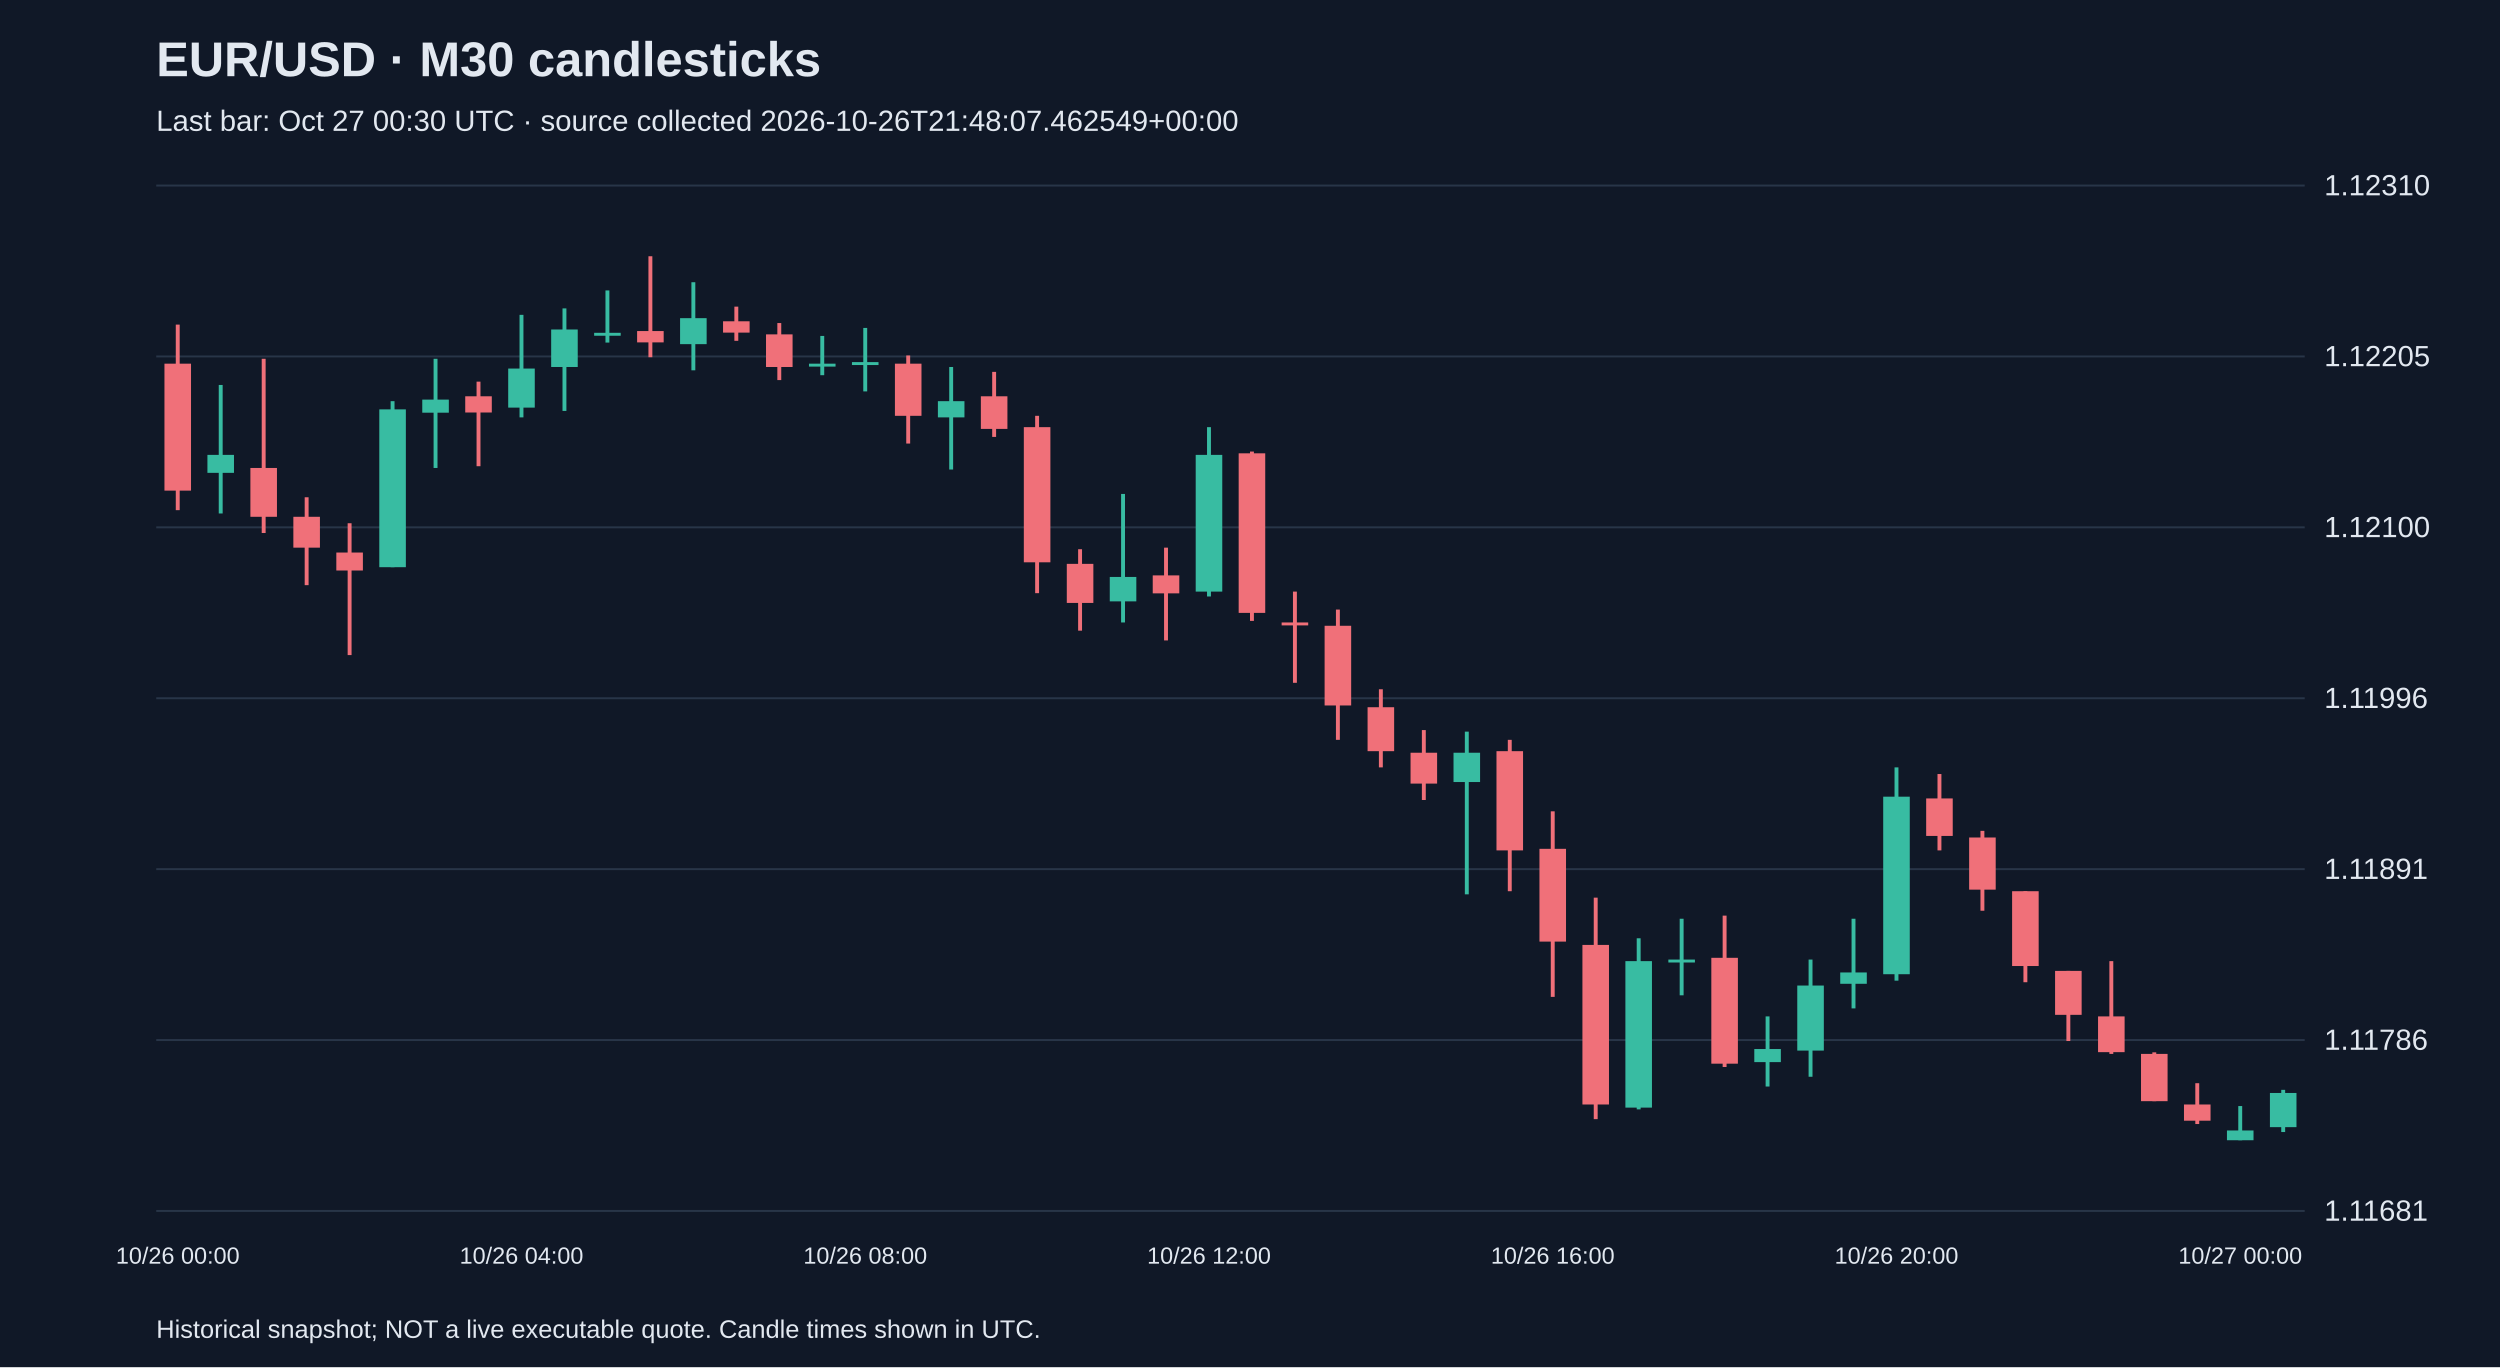
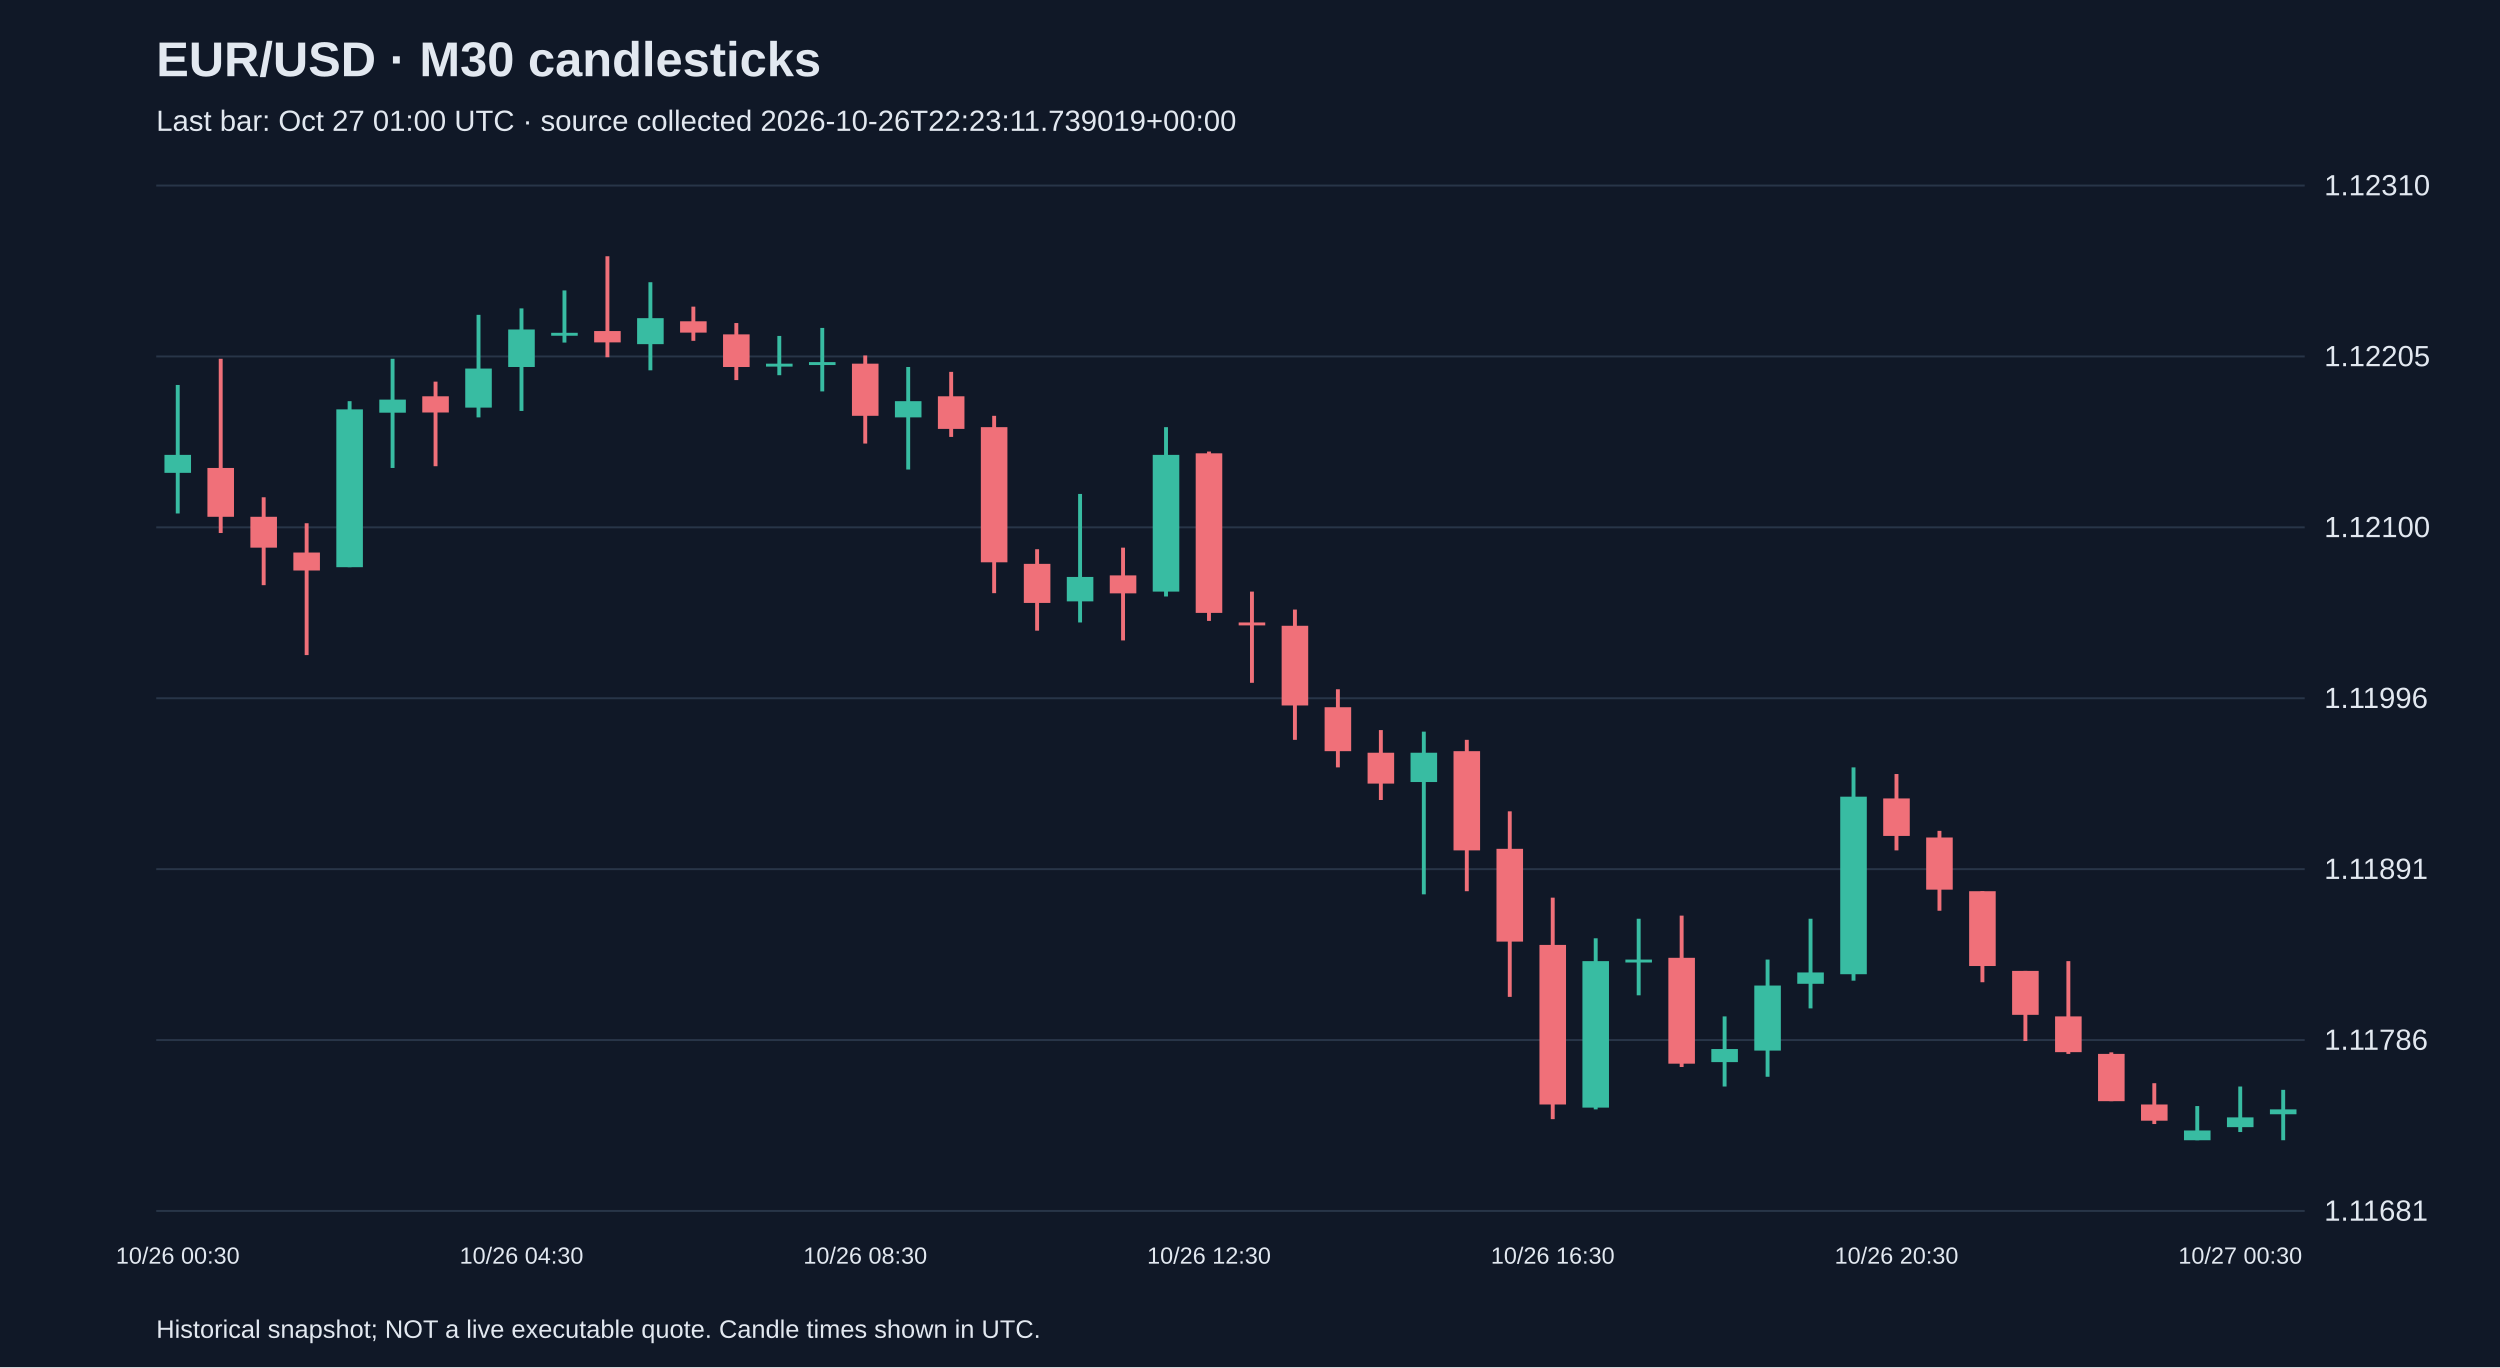
<svg xmlns="http://www.w3.org/2000/svg" viewBox="0 0 1280 700">
  <rect width="100%" height="100%" fill="#101827" />
  <style>text{font-family:Arial,sans-serif;fill:#e2e8f0}</style>
  <text x="80" y="39" font-size="25" font-weight="bold">EUR/USD · M30 candlesticks</text>
-   <text x="80" y="67" font-size="15" fill="#a6b1c5">Last bar: Oct 27 00:30 UTC · source collected 2026-10-26T21:48:07.462549+00:00</text>
+   <text x="80" y="67" font-size="15" fill="#a6b1c5">Last bar: Oct 27 01:00 UTC · source collected 2026-10-26T22:23:11.739019+00:00</text>
  <line x1="80" y1="620.0" x2="1180" y2="620.0" stroke="#283548" />
  <text x="1190" y="625.0" font-size="15">1.11681</text>
  <line x1="80" y1="532.5" x2="1180" y2="532.5" stroke="#283548" />
  <text x="1190" y="537.5" font-size="15">1.11786</text>
  <line x1="80" y1="445.0" x2="1180" y2="445.0" stroke="#283548" />
  <text x="1190" y="450.0" font-size="15">1.11891</text>
  <line x1="80" y1="357.5" x2="1180" y2="357.5" stroke="#283548" />
  <text x="1190" y="362.5" font-size="15">1.11996</text>
  <line x1="80" y1="270.0" x2="1180" y2="270.0" stroke="#283548" />
  <text x="1190" y="275.0" font-size="15">1.12100</text>
  <line x1="80" y1="182.5" x2="1180" y2="182.5" stroke="#283548" />
  <text x="1190" y="187.5" font-size="15">1.12205</text>
  <line x1="80" y1="95.0" x2="1180" y2="95.0" stroke="#283548" />
  <text x="1190" y="100.0" font-size="15">1.12310</text>
-   <line x1="91.0" y1="166.2" x2="91.0" y2="261.2" stroke="#f07079" stroke-width="2" />
-   <rect x="84.2" y="186.2" width="13.6" height="65.0" fill="#f07079" />
-   <text x="91.0" y="647" text-anchor="middle" font-size="12">10/26 00:00</text>
-   <line x1="113.0" y1="197.1" x2="113.0" y2="262.9" stroke="#38bca2" stroke-width="2" />
-   <rect x="106.2" y="232.9" width="13.6" height="9.2" fill="#38bca2" />
-   <line x1="135.0" y1="183.7" x2="135.0" y2="272.9" stroke="#f07079" stroke-width="2" />
-   <rect x="128.2" y="239.6" width="13.6" height="25.0" fill="#f07079" />
-   <line x1="157.0" y1="254.6" x2="157.0" y2="299.6" stroke="#f07079" stroke-width="2" />
-   <rect x="150.2" y="264.6" width="13.6" height="15.8" fill="#f07079" />
-   <line x1="179.0" y1="267.9" x2="179.0" y2="335.4" stroke="#f07079" stroke-width="2" />
-   <rect x="172.2" y="282.9" width="13.6" height="9.2" fill="#f07079" />
-   <line x1="201.0" y1="205.4" x2="201.0" y2="290.4" stroke="#38bca2" stroke-width="2" />
-   <rect x="194.2" y="209.6" width="13.6" height="80.8" fill="#38bca2" />
-   <line x1="223.0" y1="183.7" x2="223.0" y2="239.6" stroke="#38bca2" stroke-width="2" />
-   <rect x="216.2" y="204.6" width="13.6" height="6.7" fill="#38bca2" />
-   <line x1="245.0" y1="195.4" x2="245.0" y2="238.7" stroke="#f07079" stroke-width="2" />
-   <rect x="238.2" y="202.9" width="13.6" height="8.3" fill="#f07079" />
-   <line x1="267.0" y1="161.2" x2="267.0" y2="213.7" stroke="#38bca2" stroke-width="2" />
-   <rect x="260.2" y="188.7" width="13.6" height="20.0" fill="#38bca2" />
-   <text x="267.0" y="647" text-anchor="middle" font-size="12">10/26 04:00</text>
-   <line x1="289.0" y1="157.9" x2="289.0" y2="210.4" stroke="#38bca2" stroke-width="2" />
-   <rect x="282.2" y="168.7" width="13.6" height="19.2" fill="#38bca2" />
-   <line x1="311.0" y1="148.7" x2="311.0" y2="175.4" stroke="#38bca2" stroke-width="2" />
-   <rect x="304.2" y="170.4" width="13.6" height="1.5" fill="#38bca2" />
-   <line x1="333.0" y1="131.2" x2="333.0" y2="182.9" stroke="#f07079" stroke-width="2" />
-   <rect x="326.2" y="169.5" width="13.6" height="5.8" fill="#f07079" />
-   <line x1="355.0" y1="144.5" x2="355.0" y2="189.6" stroke="#38bca2" stroke-width="2" />
-   <rect x="348.2" y="162.9" width="13.6" height="13.3" fill="#38bca2" />
-   <line x1="377.0" y1="157.0" x2="377.0" y2="174.5" stroke="#f07079" stroke-width="2" />
-   <rect x="370.2" y="164.5" width="13.6" height="5.8" fill="#f07079" />
-   <line x1="399.0" y1="165.4" x2="399.0" y2="194.6" stroke="#f07079" stroke-width="2" />
-   <rect x="392.2" y="171.2" width="13.6" height="16.7" fill="#f07079" />
-   <line x1="421.0" y1="172.0" x2="421.0" y2="192.1" stroke="#38bca2" stroke-width="2" />
-   <rect x="414.2" y="186.2" width="13.6" height="1.5" fill="#38bca2" />
-   <line x1="443.0" y1="167.9" x2="443.0" y2="200.4" stroke="#38bca2" stroke-width="2" />
-   <rect x="436.2" y="185.4" width="13.6" height="1.5" fill="#38bca2" />
-   <text x="443.0" y="647" text-anchor="middle" font-size="12">10/26 08:00</text>
-   <line x1="465.0" y1="182.0" x2="465.0" y2="227.1" stroke="#f07079" stroke-width="2" />
-   <rect x="458.2" y="186.2" width="13.6" height="26.7" fill="#f07079" />
-   <line x1="487.0" y1="187.9" x2="487.0" y2="240.4" stroke="#38bca2" stroke-width="2" />
-   <rect x="480.2" y="205.4" width="13.6" height="8.3" fill="#38bca2" />
-   <line x1="509.0" y1="190.4" x2="509.0" y2="223.7" stroke="#f07079" stroke-width="2" />
-   <rect x="502.2" y="202.9" width="13.6" height="16.7" fill="#f07079" />
-   <line x1="531.0" y1="212.9" x2="531.0" y2="303.7" stroke="#f07079" stroke-width="2" />
-   <rect x="524.2" y="218.7" width="13.6" height="69.2" fill="#f07079" />
-   <line x1="553.0" y1="281.2" x2="553.0" y2="322.9" stroke="#f07079" stroke-width="2" />
-   <rect x="546.2" y="288.7" width="13.6" height="20.0" fill="#f07079" />
-   <line x1="575.0" y1="252.9" x2="575.0" y2="318.7" stroke="#38bca2" stroke-width="2" />
-   <rect x="568.2" y="295.4" width="13.6" height="12.5" fill="#38bca2" />
-   <line x1="597.0" y1="280.4" x2="597.0" y2="327.9" stroke="#f07079" stroke-width="2" />
-   <rect x="590.2" y="294.6" width="13.6" height="9.2" fill="#f07079" />
-   <line x1="619.0" y1="218.7" x2="619.0" y2="305.4" stroke="#38bca2" stroke-width="2" />
-   <rect x="612.2" y="232.9" width="13.6" height="70.0" fill="#38bca2" />
-   <text x="619.0" y="647" text-anchor="middle" font-size="12">10/26 12:00</text>
-   <line x1="641.0" y1="231.2" x2="641.0" y2="317.9" stroke="#f07079" stroke-width="2" />
-   <rect x="634.2" y="232.1" width="13.6" height="81.7" fill="#f07079" />
-   <line x1="663.0" y1="302.9" x2="663.0" y2="349.6" stroke="#f07079" stroke-width="2" />
-   <rect x="656.2" y="318.7" width="13.6" height="1.5" fill="#f07079" />
-   <line x1="685.0" y1="312.1" x2="685.0" y2="378.8" stroke="#f07079" stroke-width="2" />
-   <rect x="678.2" y="320.4" width="13.6" height="40.8" fill="#f07079" />
-   <line x1="707.0" y1="352.9" x2="707.0" y2="392.9" stroke="#f07079" stroke-width="2" />
-   <rect x="700.2" y="362.1" width="13.6" height="22.5" fill="#f07079" />
-   <line x1="729.0" y1="373.8" x2="729.0" y2="409.6" stroke="#f07079" stroke-width="2" />
-   <rect x="722.2" y="385.4" width="13.6" height="15.8" fill="#f07079" />
-   <line x1="751.0" y1="374.6" x2="751.0" y2="457.9" stroke="#38bca2" stroke-width="2" />
-   <rect x="744.2" y="385.4" width="13.6" height="15.0" fill="#38bca2" />
-   <line x1="773.0" y1="378.8" x2="773.0" y2="456.3" stroke="#f07079" stroke-width="2" />
-   <rect x="766.2" y="384.6" width="13.6" height="50.8" fill="#f07079" />
-   <line x1="795.0" y1="415.4" x2="795.0" y2="510.4" stroke="#f07079" stroke-width="2" />
-   <rect x="788.2" y="434.6" width="13.6" height="47.5" fill="#f07079" />
-   <text x="795.0" y="647" text-anchor="middle" font-size="12">10/26 16:00</text>
-   <line x1="817.0" y1="459.6" x2="817.0" y2="573.0" stroke="#f07079" stroke-width="2" />
-   <rect x="810.2" y="483.8" width="13.6" height="81.7" fill="#f07079" />
-   <line x1="839.0" y1="480.4" x2="839.0" y2="568.0" stroke="#38bca2" stroke-width="2" />
-   <rect x="832.2" y="492.1" width="13.6" height="75.0" fill="#38bca2" />
-   <line x1="861.0" y1="470.4" x2="861.0" y2="509.6" stroke="#38bca2" stroke-width="2" />
-   <rect x="854.2" y="491.3" width="13.6" height="1.5" fill="#38bca2" />
-   <line x1="883.0" y1="468.8" x2="883.0" y2="546.3" stroke="#f07079" stroke-width="2" />
-   <rect x="876.2" y="490.4" width="13.6" height="54.2" fill="#f07079" />
-   <line x1="905.0" y1="520.4" x2="905.0" y2="556.3" stroke="#38bca2" stroke-width="2" />
-   <rect x="898.2" y="537.1" width="13.6" height="6.7" fill="#38bca2" />
-   <line x1="927.0" y1="491.3" x2="927.0" y2="551.3" stroke="#38bca2" stroke-width="2" />
-   <rect x="920.2" y="504.6" width="13.6" height="33.3" fill="#38bca2" />
-   <line x1="949.0" y1="470.4" x2="949.0" y2="516.3" stroke="#38bca2" stroke-width="2" />
-   <rect x="942.2" y="497.9" width="13.6" height="5.8" fill="#38bca2" />
-   <line x1="971.0" y1="392.9" x2="971.0" y2="502.1" stroke="#38bca2" stroke-width="2" />
-   <rect x="964.2" y="407.9" width="13.6" height="90.9" fill="#38bca2" />
-   <text x="971.0" y="647" text-anchor="middle" font-size="12">10/26 20:00</text>
-   <line x1="993.0" y1="396.3" x2="993.0" y2="435.4" stroke="#f07079" stroke-width="2" />
-   <rect x="986.2" y="408.8" width="13.6" height="19.2" fill="#f07079" />
-   <line x1="1015.0" y1="425.4" x2="1015.0" y2="466.3" stroke="#f07079" stroke-width="2" />
-   <rect x="1008.2" y="428.8" width="13.6" height="26.7" fill="#f07079" />
-   <line x1="1037.0" y1="456.3" x2="1037.0" y2="502.9" stroke="#f07079" stroke-width="2" />
-   <rect x="1030.2" y="456.3" width="13.6" height="38.3" fill="#f07079" />
-   <line x1="1059.0" y1="497.1" x2="1059.0" y2="533.0" stroke="#f07079" stroke-width="2" />
-   <rect x="1052.2" y="497.1" width="13.6" height="22.5" fill="#f07079" />
-   <line x1="1081.0" y1="492.1" x2="1081.0" y2="539.6" stroke="#f07079" stroke-width="2" />
-   <rect x="1074.2" y="520.4" width="13.6" height="18.3" fill="#f07079" />
-   <line x1="1103.0" y1="538.8" x2="1103.0" y2="563.8" stroke="#f07079" stroke-width="2" />
-   <rect x="1096.2" y="539.6" width="13.6" height="24.2" fill="#f07079" />
-   <line x1="1125.0" y1="554.6" x2="1125.0" y2="575.5" stroke="#f07079" stroke-width="2" />
-   <rect x="1118.2" y="565.5" width="13.6" height="8.3" fill="#f07079" />
-   <line x1="1147.0" y1="566.3" x2="1147.0" y2="583.8" stroke="#38bca2" stroke-width="2" />
-   <rect x="1140.2" y="578.8" width="13.6" height="5.0" fill="#38bca2" />
-   <text x="1147.0" y="647" text-anchor="middle" font-size="12">10/27 00:00</text>
-   <line x1="1169.0" y1="558.0" x2="1169.0" y2="579.6" stroke="#38bca2" stroke-width="2" />
-   <rect x="1162.2" y="559.6" width="13.6" height="17.5" fill="#38bca2" />
+   <line x1="91.0" y1="197.1" x2="91.0" y2="262.9" stroke="#38bca2" stroke-width="2" />
+   <rect x="84.2" y="232.9" width="13.6" height="9.2" fill="#38bca2" />
+   <text x="91.0" y="647" text-anchor="middle" font-size="12">10/26 00:30</text>
+   <line x1="113.0" y1="183.7" x2="113.0" y2="272.9" stroke="#f07079" stroke-width="2" />
+   <rect x="106.2" y="239.6" width="13.6" height="25.0" fill="#f07079" />
+   <line x1="135.0" y1="254.6" x2="135.0" y2="299.6" stroke="#f07079" stroke-width="2" />
+   <rect x="128.2" y="264.6" width="13.6" height="15.8" fill="#f07079" />
+   <line x1="157.0" y1="267.9" x2="157.0" y2="335.4" stroke="#f07079" stroke-width="2" />
+   <rect x="150.2" y="282.9" width="13.6" height="9.2" fill="#f07079" />
+   <line x1="179.0" y1="205.4" x2="179.0" y2="290.4" stroke="#38bca2" stroke-width="2" />
+   <rect x="172.2" y="209.6" width="13.6" height="80.8" fill="#38bca2" />
+   <line x1="201.0" y1="183.7" x2="201.0" y2="239.6" stroke="#38bca2" stroke-width="2" />
+   <rect x="194.2" y="204.6" width="13.6" height="6.7" fill="#38bca2" />
+   <line x1="223.0" y1="195.4" x2="223.0" y2="238.7" stroke="#f07079" stroke-width="2" />
+   <rect x="216.2" y="202.9" width="13.6" height="8.3" fill="#f07079" />
+   <line x1="245.0" y1="161.2" x2="245.0" y2="213.7" stroke="#38bca2" stroke-width="2" />
+   <rect x="238.2" y="188.7" width="13.6" height="20.0" fill="#38bca2" />
+   <line x1="267.0" y1="157.9" x2="267.0" y2="210.4" stroke="#38bca2" stroke-width="2" />
+   <rect x="260.2" y="168.7" width="13.6" height="19.2" fill="#38bca2" />
+   <text x="267.0" y="647" text-anchor="middle" font-size="12">10/26 04:30</text>
+   <line x1="289.0" y1="148.7" x2="289.0" y2="175.4" stroke="#38bca2" stroke-width="2" />
+   <rect x="282.2" y="170.4" width="13.6" height="1.5" fill="#38bca2" />
+   <line x1="311.0" y1="131.2" x2="311.0" y2="182.9" stroke="#f07079" stroke-width="2" />
+   <rect x="304.2" y="169.5" width="13.6" height="5.8" fill="#f07079" />
+   <line x1="333.0" y1="144.5" x2="333.0" y2="189.6" stroke="#38bca2" stroke-width="2" />
+   <rect x="326.2" y="162.9" width="13.6" height="13.3" fill="#38bca2" />
+   <line x1="355.0" y1="157.0" x2="355.0" y2="174.5" stroke="#f07079" stroke-width="2" />
+   <rect x="348.2" y="164.5" width="13.6" height="5.8" fill="#f07079" />
+   <line x1="377.0" y1="165.4" x2="377.0" y2="194.6" stroke="#f07079" stroke-width="2" />
+   <rect x="370.2" y="171.2" width="13.6" height="16.7" fill="#f07079" />
+   <line x1="399.0" y1="172.0" x2="399.0" y2="192.1" stroke="#38bca2" stroke-width="2" />
+   <rect x="392.2" y="186.2" width="13.6" height="1.5" fill="#38bca2" />
+   <line x1="421.0" y1="167.9" x2="421.0" y2="200.4" stroke="#38bca2" stroke-width="2" />
+   <rect x="414.2" y="185.4" width="13.6" height="1.5" fill="#38bca2" />
+   <line x1="443.0" y1="182.0" x2="443.0" y2="227.1" stroke="#f07079" stroke-width="2" />
+   <rect x="436.2" y="186.2" width="13.6" height="26.7" fill="#f07079" />
+   <text x="443.0" y="647" text-anchor="middle" font-size="12">10/26 08:30</text>
+   <line x1="465.0" y1="187.9" x2="465.0" y2="240.4" stroke="#38bca2" stroke-width="2" />
+   <rect x="458.2" y="205.4" width="13.6" height="8.3" fill="#38bca2" />
+   <line x1="487.0" y1="190.4" x2="487.0" y2="223.7" stroke="#f07079" stroke-width="2" />
+   <rect x="480.2" y="202.9" width="13.6" height="16.7" fill="#f07079" />
+   <line x1="509.0" y1="212.9" x2="509.0" y2="303.7" stroke="#f07079" stroke-width="2" />
+   <rect x="502.2" y="218.7" width="13.6" height="69.2" fill="#f07079" />
+   <line x1="531.0" y1="281.2" x2="531.0" y2="322.9" stroke="#f07079" stroke-width="2" />
+   <rect x="524.2" y="288.7" width="13.6" height="20.0" fill="#f07079" />
+   <line x1="553.0" y1="252.9" x2="553.0" y2="318.7" stroke="#38bca2" stroke-width="2" />
+   <rect x="546.2" y="295.4" width="13.6" height="12.5" fill="#38bca2" />
+   <line x1="575.0" y1="280.4" x2="575.0" y2="327.9" stroke="#f07079" stroke-width="2" />
+   <rect x="568.2" y="294.6" width="13.6" height="9.2" fill="#f07079" />
+   <line x1="597.0" y1="218.7" x2="597.0" y2="305.4" stroke="#38bca2" stroke-width="2" />
+   <rect x="590.2" y="232.9" width="13.6" height="70.0" fill="#38bca2" />
+   <line x1="619.0" y1="231.2" x2="619.0" y2="317.9" stroke="#f07079" stroke-width="2" />
+   <rect x="612.2" y="232.1" width="13.6" height="81.7" fill="#f07079" />
+   <text x="619.0" y="647" text-anchor="middle" font-size="12">10/26 12:30</text>
+   <line x1="641.0" y1="302.9" x2="641.0" y2="349.6" stroke="#f07079" stroke-width="2" />
+   <rect x="634.2" y="318.7" width="13.6" height="1.5" fill="#f07079" />
+   <line x1="663.0" y1="312.1" x2="663.0" y2="378.8" stroke="#f07079" stroke-width="2" />
+   <rect x="656.2" y="320.4" width="13.6" height="40.8" fill="#f07079" />
+   <line x1="685.0" y1="352.9" x2="685.0" y2="392.9" stroke="#f07079" stroke-width="2" />
+   <rect x="678.2" y="362.1" width="13.6" height="22.5" fill="#f07079" />
+   <line x1="707.0" y1="373.8" x2="707.0" y2="409.6" stroke="#f07079" stroke-width="2" />
+   <rect x="700.2" y="385.4" width="13.6" height="15.8" fill="#f07079" />
+   <line x1="729.0" y1="374.6" x2="729.0" y2="457.9" stroke="#38bca2" stroke-width="2" />
+   <rect x="722.2" y="385.4" width="13.6" height="15.0" fill="#38bca2" />
+   <line x1="751.0" y1="378.8" x2="751.0" y2="456.3" stroke="#f07079" stroke-width="2" />
+   <rect x="744.2" y="384.6" width="13.6" height="50.8" fill="#f07079" />
+   <line x1="773.0" y1="415.4" x2="773.0" y2="510.4" stroke="#f07079" stroke-width="2" />
+   <rect x="766.2" y="434.6" width="13.6" height="47.5" fill="#f07079" />
+   <line x1="795.0" y1="459.6" x2="795.0" y2="573.0" stroke="#f07079" stroke-width="2" />
+   <rect x="788.2" y="483.8" width="13.6" height="81.7" fill="#f07079" />
+   <text x="795.0" y="647" text-anchor="middle" font-size="12">10/26 16:30</text>
+   <line x1="817.0" y1="480.4" x2="817.0" y2="568.0" stroke="#38bca2" stroke-width="2" />
+   <rect x="810.2" y="492.1" width="13.6" height="75.0" fill="#38bca2" />
+   <line x1="839.0" y1="470.4" x2="839.0" y2="509.6" stroke="#38bca2" stroke-width="2" />
+   <rect x="832.2" y="491.3" width="13.6" height="1.5" fill="#38bca2" />
+   <line x1="861.0" y1="468.8" x2="861.0" y2="546.3" stroke="#f07079" stroke-width="2" />
+   <rect x="854.2" y="490.4" width="13.6" height="54.2" fill="#f07079" />
+   <line x1="883.0" y1="520.4" x2="883.0" y2="556.3" stroke="#38bca2" stroke-width="2" />
+   <rect x="876.2" y="537.1" width="13.6" height="6.7" fill="#38bca2" />
+   <line x1="905.0" y1="491.3" x2="905.0" y2="551.3" stroke="#38bca2" stroke-width="2" />
+   <rect x="898.2" y="504.6" width="13.6" height="33.3" fill="#38bca2" />
+   <line x1="927.0" y1="470.4" x2="927.0" y2="516.3" stroke="#38bca2" stroke-width="2" />
+   <rect x="920.2" y="497.9" width="13.6" height="5.8" fill="#38bca2" />
+   <line x1="949.0" y1="392.9" x2="949.0" y2="502.1" stroke="#38bca2" stroke-width="2" />
+   <rect x="942.2" y="407.9" width="13.6" height="90.9" fill="#38bca2" />
+   <line x1="971.0" y1="396.3" x2="971.0" y2="435.4" stroke="#f07079" stroke-width="2" />
+   <rect x="964.2" y="408.8" width="13.6" height="19.2" fill="#f07079" />
+   <text x="971.0" y="647" text-anchor="middle" font-size="12">10/26 20:30</text>
+   <line x1="993.0" y1="425.4" x2="993.0" y2="466.3" stroke="#f07079" stroke-width="2" />
+   <rect x="986.2" y="428.8" width="13.6" height="26.7" fill="#f07079" />
+   <line x1="1015.0" y1="456.3" x2="1015.0" y2="502.9" stroke="#f07079" stroke-width="2" />
+   <rect x="1008.2" y="456.3" width="13.6" height="38.3" fill="#f07079" />
+   <line x1="1037.0" y1="497.1" x2="1037.0" y2="533.0" stroke="#f07079" stroke-width="2" />
+   <rect x="1030.2" y="497.1" width="13.6" height="22.5" fill="#f07079" />
+   <line x1="1059.0" y1="492.1" x2="1059.0" y2="539.6" stroke="#f07079" stroke-width="2" />
+   <rect x="1052.2" y="520.4" width="13.6" height="18.3" fill="#f07079" />
+   <line x1="1081.0" y1="538.8" x2="1081.0" y2="563.8" stroke="#f07079" stroke-width="2" />
+   <rect x="1074.2" y="539.6" width="13.6" height="24.2" fill="#f07079" />
+   <line x1="1103.0" y1="554.6" x2="1103.0" y2="575.5" stroke="#f07079" stroke-width="2" />
+   <rect x="1096.2" y="565.5" width="13.6" height="8.3" fill="#f07079" />
+   <line x1="1125.0" y1="566.3" x2="1125.0" y2="583.8" stroke="#38bca2" stroke-width="2" />
+   <rect x="1118.2" y="578.8" width="13.6" height="5.0" fill="#38bca2" />
+   <line x1="1147.0" y1="556.3" x2="1147.0" y2="579.6" stroke="#38bca2" stroke-width="2" />
+   <rect x="1140.2" y="572.1" width="13.6" height="5.0" fill="#38bca2" />
+   <text x="1147.0" y="647" text-anchor="middle" font-size="12">10/27 00:30</text>
+   <line x1="1169.0" y1="558.0" x2="1169.0" y2="583.8" stroke="#38bca2" stroke-width="2" />
+   <rect x="1162.2" y="568.0" width="13.6" height="2.5" fill="#38bca2" />
  <text x="80" y="685" font-size="13">Historical snapshot; NOT a live executable quote. Candle times shown in UTC.</text>
</svg>
